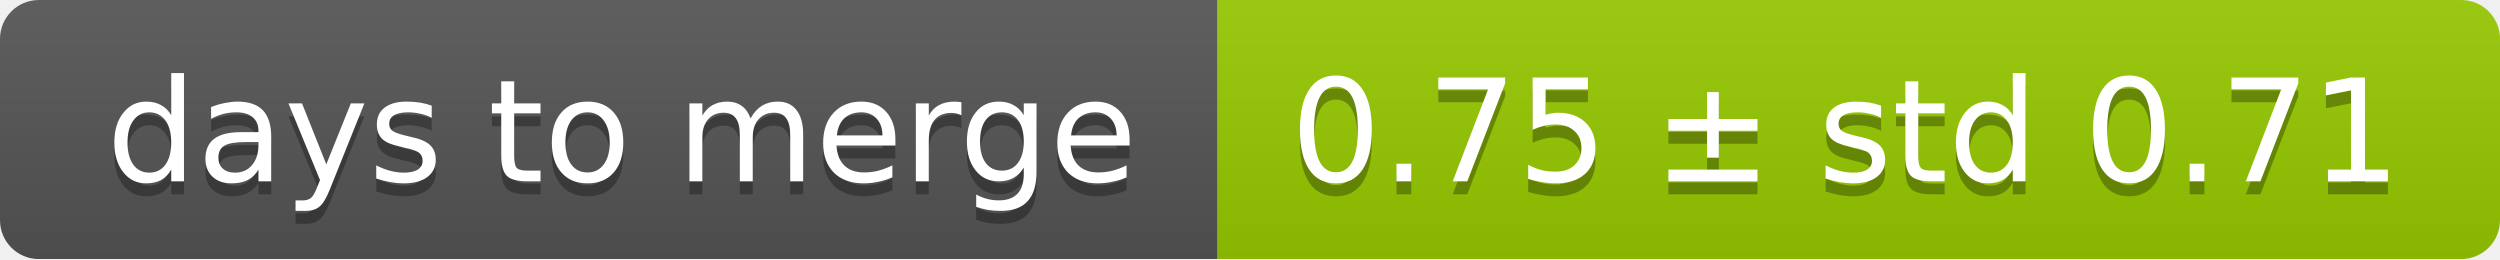
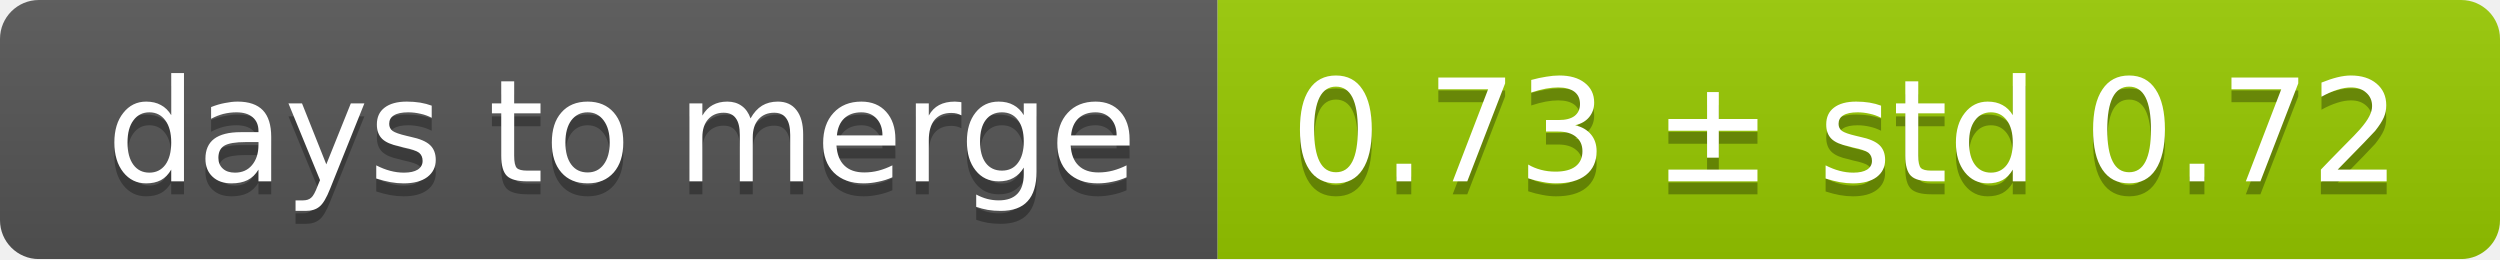
<svg xmlns="http://www.w3.org/2000/svg" width="193" height="20">
  <linearGradient id="smooth" x2="0" y2="100%">
    <stop offset="0" stop-color="#bbb" stop-opacity=".1" />
    <stop offset="1" stop-opacity=".1" />
  </linearGradient>
  <mask id="round">
    <rect width="193" height="20" rx="3" fill="#fff" />
  </mask>
  <g mask="url(#round)">
    <rect width="94" height="20" fill="#555" />
    <rect x="94" width="99" height="20" fill="#97ca00" />
    <rect width="193" height="20" fill="url(#smooth)" />
  </g>
  <g fill="#fff" text-anchor="middle" font-family="DejaVu Sans,Verdana,Geneva,sans-serif" font-size="11">
    <text x="48" y="15" fill="#010101" fill-opacity=".3">days to merge</text>
    <text x="48" y="14">days to merge</text>
-     <text x="142.5" y="15" fill="#010101" fill-opacity=".3">0.75 ± std 0.71</text>
-     <text x="142.5" y="14">0.75 ± std 0.71</text>
+     <text x="142.5" y="15" fill="#010101" fill-opacity=".3">0.73 ± std 0.72</text>
+     <text x="142.5" y="14">0.73 ± std 0.72</text>
  </g>
</svg>
